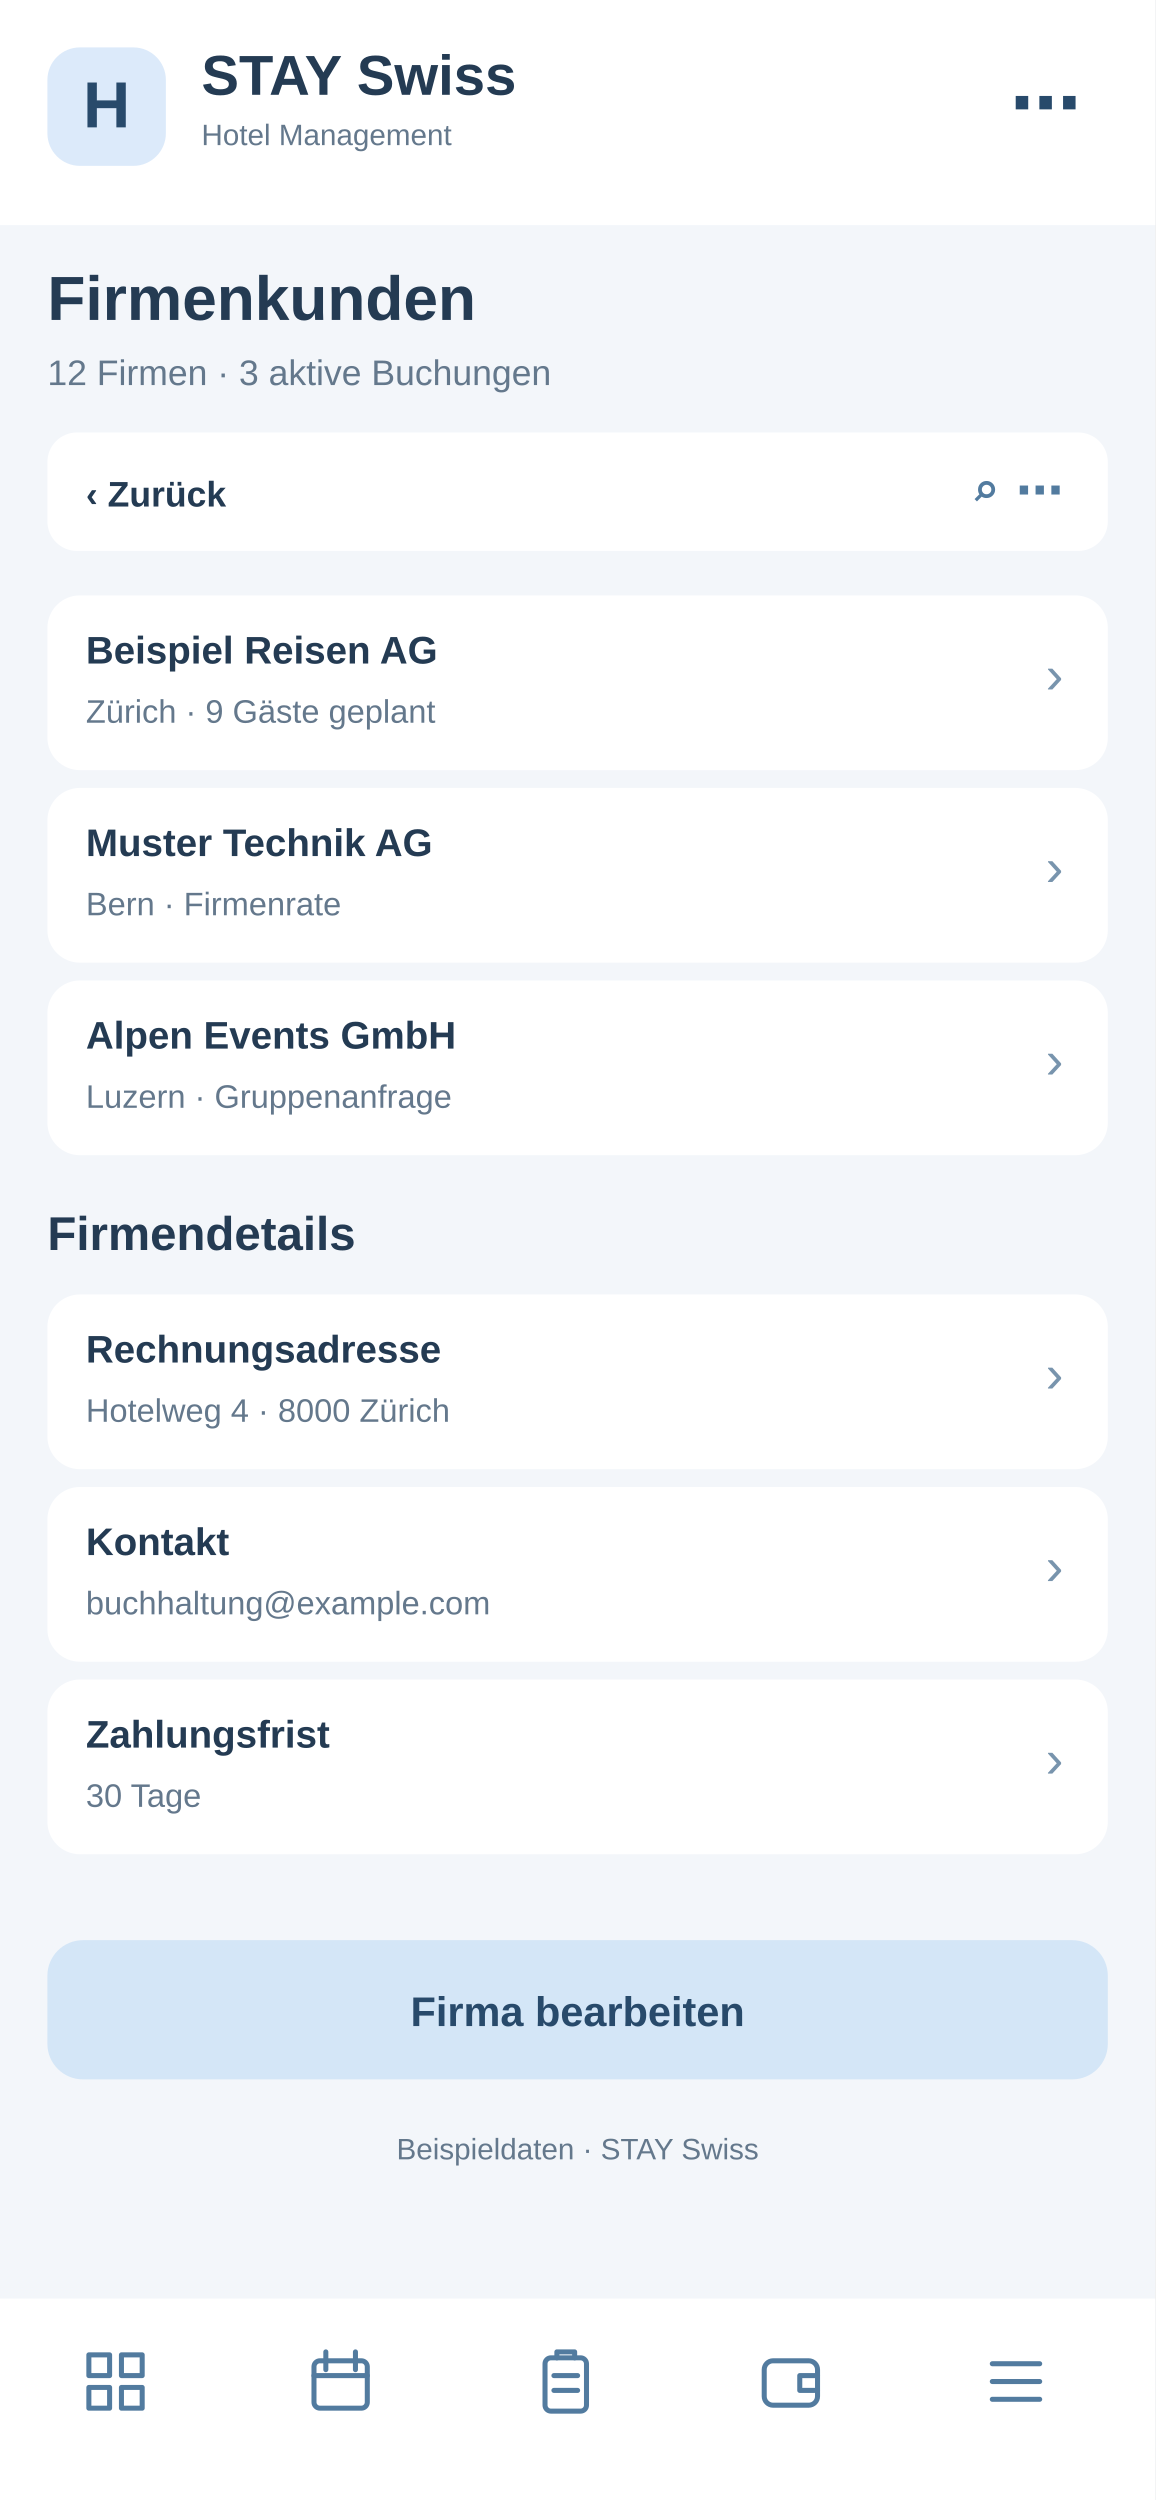
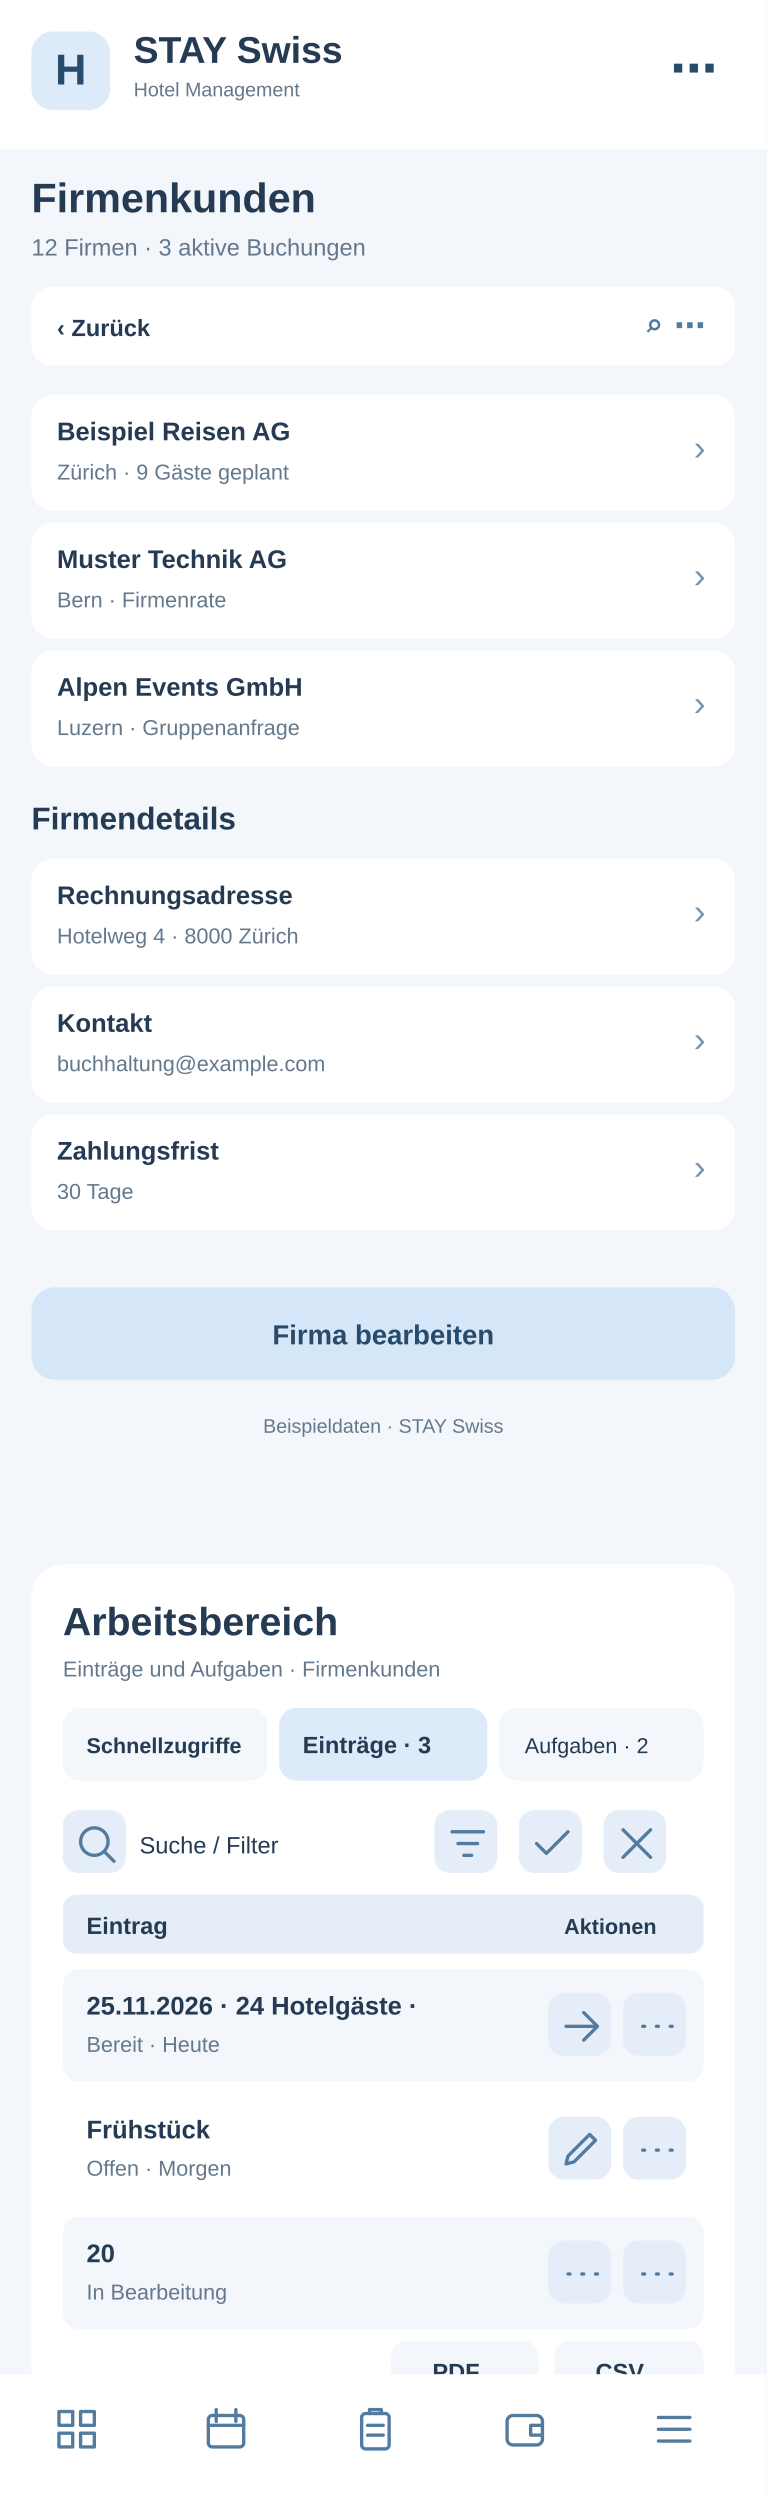
- <svg xmlns="http://www.w3.org/2000/svg" width="390" height="844" viewBox="0 0 390 844">
-   <rect x="0" y="0" width="390" height="844" fill="#f3f6fa" rx="0" />
+ <svg xmlns="http://www.w3.org/2000/svg" width="390" height="1272" viewBox="0 0 390 1272">
+   <rect x="0" y="0" width="390" height="1272" fill="#f3f6fa" rx="0" />
  <rect x="0" y="0" width="390" height="76" fill="#fff" rx="0" />
  <rect x="16" y="16" width="40" height="40" fill="#dceafa" rx="11" />
  <text x="36" y="43" font-family="Arial,sans-serif" font-size="22" font-weight="700" fill="#284a6b" text-anchor="middle">H</text>
  <text x="68" y="32" font-family="Arial,sans-serif" font-size="19" font-weight="700" fill="#243b53" text-anchor="start">STAY Swiss</text>
  <text x="68" y="49" font-family="Arial,sans-serif" font-size="10" font-weight="400" fill="#64788c" text-anchor="start">Hotel Management</text>
  <text x="365" y="43" font-family="Arial,sans-serif" font-size="24" font-weight="700" fill="#284a6b" text-anchor="end">⋯</text>
  <text x="16" y="108" font-family="Arial,sans-serif" font-size="21" font-weight="700" fill="#243b53" text-anchor="start">Firmenkunden</text>
  <text x="16" y="130" font-family="Arial,sans-serif" font-size="12" font-weight="400" fill="#64788c" text-anchor="start">12 Firmen · 3 aktive Buchungen</text>
  <rect x="16" y="146" width="358" height="40" fill="#fff" rx="10" />
  <text x="29" y="171" font-family="Arial,sans-serif" font-size="12" font-weight="700" fill="#243b53" text-anchor="start">‹  Zurück</text>
  <text x="359" y="171" font-family="Arial,sans-serif" font-size="16" font-weight="700" fill="#527b9f" text-anchor="end">⌕   ⋯</text>
  <rect x="16" y="201" width="358" height="59" fill="#fff" rx="11" />
  <text x="29" y="224" font-family="Arial,sans-serif" font-size="13" font-weight="700" fill="#243b53" text-anchor="start">Beispiel Reisen AG</text>
  <text x="29" y="244" font-family="Arial,sans-serif" font-size="11" font-weight="400" fill="#64788c" text-anchor="start">Zürich · 9 Gäste geplant</text>
  <text x="359" y="234" font-family="Arial,sans-serif" font-size="18" font-weight="400" fill="#7894ad" text-anchor="end">›</text>
  <rect x="16" y="266" width="358" height="59" fill="#fff" rx="11" />
  <text x="29" y="289" font-family="Arial,sans-serif" font-size="13" font-weight="700" fill="#243b53" text-anchor="start">Muster Technik AG</text>
  <text x="29" y="309" font-family="Arial,sans-serif" font-size="11" font-weight="400" fill="#64788c" text-anchor="start">Bern · Firmenrate</text>
  <text x="359" y="299" font-family="Arial,sans-serif" font-size="18" font-weight="400" fill="#7894ad" text-anchor="end">›</text>
  <rect x="16" y="331" width="358" height="59" fill="#fff" rx="11" />
  <text x="29" y="354" font-family="Arial,sans-serif" font-size="13" font-weight="700" fill="#243b53" text-anchor="start">Alpen Events GmbH</text>
  <text x="29" y="374" font-family="Arial,sans-serif" font-size="11" font-weight="400" fill="#64788c" text-anchor="start">Luzern · Gruppenanfrage</text>
  <text x="359" y="364" font-family="Arial,sans-serif" font-size="18" font-weight="400" fill="#7894ad" text-anchor="end">›</text>
  <text x="16" y="422" font-family="Arial,sans-serif" font-size="16" font-weight="700" fill="#243b53" text-anchor="start">Firmendetails</text>
  <rect x="16" y="437" width="358" height="59" fill="#fff" rx="11" />
  <text x="29" y="460" font-family="Arial,sans-serif" font-size="13" font-weight="700" fill="#243b53" text-anchor="start">Rechnungsadresse</text>
  <text x="29" y="480" font-family="Arial,sans-serif" font-size="11" font-weight="400" fill="#64788c" text-anchor="start">Hotelweg 4 · 8000 Zürich</text>
  <text x="359" y="470" font-family="Arial,sans-serif" font-size="18" font-weight="400" fill="#7894ad" text-anchor="end">›</text>
  <rect x="16" y="502" width="358" height="59" fill="#fff" rx="11" />
  <text x="29" y="525" font-family="Arial,sans-serif" font-size="13" font-weight="700" fill="#243b53" text-anchor="start">Kontakt</text>
  <text x="29" y="545" font-family="Arial,sans-serif" font-size="11" font-weight="400" fill="#64788c" text-anchor="start">buchhaltung@example.com</text>
  <text x="359" y="535" font-family="Arial,sans-serif" font-size="18" font-weight="400" fill="#7894ad" text-anchor="end">›</text>
  <rect x="16" y="567" width="358" height="59" fill="#fff" rx="11" />
  <text x="29" y="590" font-family="Arial,sans-serif" font-size="13" font-weight="700" fill="#243b53" text-anchor="start">Zahlungsfrist</text>
  <text x="29" y="610" font-family="Arial,sans-serif" font-size="11" font-weight="400" fill="#64788c" text-anchor="start">30 Tage</text>
  <text x="359" y="600" font-family="Arial,sans-serif" font-size="18" font-weight="400" fill="#7894ad" text-anchor="end">›</text>
  <rect x="16" y="655" width="358" height="47" fill="#d4e6f7" rx="12" />
  <text x="195" y="684" font-family="Arial,sans-serif" font-size="14" font-weight="700" fill="#284a6b" text-anchor="middle">Firma bearbeiten</text>
  <text x="195" y="729" font-family="Arial,sans-serif" font-size="10" font-weight="400" fill="#64788c" text-anchor="middle">Beispieldaten · STAY Swiss</text>
-   <rect x="0" y="776" width="390" height="68" fill="#fff" rx="0" />
-   <g transform="translate(27,792)" fill="none" stroke="#527b9f" stroke-width="1.7" stroke-linejoin="round" stroke-linecap="round">
+   <g id="smartphone-arbeitsbereich">
+     <rect x="16" y="796" width="358" height="430" rx="16" fill="#fff" />
+     <text x="32" y="832" font-family="Arial,sans-serif" font-size="20" font-weight="700" fill="#243b53">Arbeitsbereich</text>
+     <text x="32" y="853" font-family="Arial,sans-serif" font-size="11" font-weight="400" fill="#64788c">Einträge und Aufgaben · Firmenkunden</text>
+     <rect x="32" y="869" width="104" height="37" rx="9" fill="#f3f6fa" />
+     <text x="44" y="892" font-family="Arial,sans-serif" font-size="11" font-weight="700" fill="#243b53">Schnellzugriffe</text>
+     <rect x="142" y="869" width="106" height="37" rx="9" fill="#dceafa" />
+     <text x="154" y="892" font-family="Arial,sans-serif" font-size="12" font-weight="700" fill="#243b53">Einträge · 3</text>
+     <rect x="254" y="869" width="104" height="37" rx="9" fill="#f3f6fa" />
+     <text x="267" y="892" font-family="Arial,sans-serif" font-size="11" font-weight="400" fill="#243b53">Aufgaben · 2</text>
+     <g tabindex="0">
+       <rect x="32" y="921" width="32" height="32" rx="8" fill="#e5eef8" />
+       <g transform="translate(37,926)" fill="none" stroke="#527b9f" stroke-width="1.7" stroke-linecap="round" stroke-linejoin="round">
+         <path d="M11 18a7 7 0 1 1 0-14a7 7 0 0 1 0 14m5-2l5 5" />
+       </g>
+     </g>
+     <text x="71" y="943" font-family="Arial,sans-serif" font-size="12" font-weight="400" fill="#243b53">Suche / Filter</text>
+     <g tabindex="0">
+       <rect x="221" y="921" width="32" height="32" rx="8" fill="#e5eef8" />
+       <g transform="translate(226,926)" fill="none" stroke="#527b9f" stroke-width="1.7" stroke-linecap="round" stroke-linejoin="round">
+         <path d="M4 6h16M7 12h10M10 18h4" />
+       </g>
+     </g>
+     <g tabindex="0">
+       <rect x="264" y="921" width="32" height="32" rx="8" fill="#e5eef8" />
+       <g transform="translate(269,926)" fill="none" stroke="#527b9f" stroke-width="1.7" stroke-linecap="round" stroke-linejoin="round">
+         <path d="M4 12l5 5L20 6" />
+       </g>
+     </g>
+     <g tabindex="0">
+       <rect x="307" y="921" width="32" height="32" rx="8" fill="#e5eef8" />
+       <g transform="translate(312,926)" fill="none" stroke="#527b9f" stroke-width="1.7" stroke-linecap="round" stroke-linejoin="round">
+         <path d="M5 5l14 14M19 5L5 19" />
+       </g>
+     </g>
+     <rect x="32" y="964" width="326" height="30" rx="7" fill="#e5eef8" />
+     <text x="44" y="984" font-family="Arial,sans-serif" font-size="12" font-weight="700" fill="#243b53">Eintrag</text>
+     <text x="287" y="984" font-family="Arial,sans-serif" font-size="11" font-weight="700" fill="#243b53">Aktionen</text>
+     <rect x="32" y="1002" width="326" height="57" rx="8" fill="#f3f6fa" />
+     <text x="44" y="1025" font-family="Arial,sans-serif" font-size="13" font-weight="700" fill="#243b53">25.11.2026 · 24 Hotelgäste · </text>
+     <text x="44" y="1044" font-family="Arial,sans-serif" font-size="11" font-weight="400" fill="#64788c">Bereit · Heute</text>
+     <g tabindex="0">
+       <rect x="279" y="1014" width="32" height="32" rx="8" fill="#e5eef8" />
+       <g transform="translate(284,1019)" fill="none" stroke="#527b9f" stroke-width="1.7" stroke-linecap="round" stroke-linejoin="round">
+         <path d="M4 12h16m-7-7l7 7-7 7" />
+       </g>
+     </g>
+     <g tabindex="0">
+       <rect x="317" y="1014" width="32" height="32" rx="8" fill="#e5eef8" />
+       <g transform="translate(322,1019)" fill="none" stroke="#527b9f" stroke-width="1.7" stroke-linecap="round" stroke-linejoin="round">
+         <path d="M5 12h1m6 0h1m6 0h1" />
+       </g>
+     </g>
+     <rect x="32" y="1065" width="326" height="57" rx="8" fill="#fff" />
+     <text x="44" y="1088" font-family="Arial,sans-serif" font-size="13" font-weight="700" fill="#243b53">Frühstück</text>
+     <text x="44" y="1107" font-family="Arial,sans-serif" font-size="11" font-weight="400" fill="#64788c">Offen · Morgen</text>
+     <g tabindex="0">
+       <rect x="279" y="1077" width="32" height="32" rx="8" fill="#e5eef8" />
+       <g transform="translate(284,1082)" fill="none" stroke="#527b9f" stroke-width="1.7" stroke-linecap="round" stroke-linejoin="round">
+         <path d="M4 19l4-1 11-11-3-3L5 15z" />
+       </g>
+     </g>
+     <g tabindex="0">
+       <rect x="317" y="1077" width="32" height="32" rx="8" fill="#e5eef8" />
+       <g transform="translate(322,1082)" fill="none" stroke="#527b9f" stroke-width="1.7" stroke-linecap="round" stroke-linejoin="round">
+         <path d="M5 12h1m6 0h1m6 0h1" />
+       </g>
+     </g>
+     <rect x="32" y="1128" width="326" height="57" rx="8" fill="#f3f6fa" />
+     <text x="44" y="1151" font-family="Arial,sans-serif" font-size="13" font-weight="700" fill="#243b53">20</text>
+     <text x="44" y="1170" font-family="Arial,sans-serif" font-size="11" font-weight="400" fill="#64788c">In Bearbeitung</text>
+     <g tabindex="0">
+       <rect x="279" y="1140" width="32" height="32" rx="8" fill="#e5eef8" />
+       <g transform="translate(284,1145)" fill="none" stroke="#527b9f" stroke-width="1.7" stroke-linecap="round" stroke-linejoin="round">
+         <path d="M5 12h1m6 0h1m6 0h1" />
+       </g>
+     </g>
+     <g tabindex="0">
+       <rect x="317" y="1140" width="32" height="32" rx="8" fill="#e5eef8" />
+       <g transform="translate(322,1145)" fill="none" stroke="#527b9f" stroke-width="1.7" stroke-linecap="round" stroke-linejoin="round">
+         <path d="M5 12h1m6 0h1m6 0h1" />
+       </g>
+     </g>
+     <text x="32" y="1218" font-family="Arial,sans-serif" font-size="11" font-weight="400" fill="#64788c">3 Einträge · Seite 1</text>
+     <rect x="199" y="1191" width="75" height="31" rx="8" fill="#f3f6fa" />
+     <text x="220" y="1211" font-family="Arial,sans-serif" font-size="12" font-weight="700" fill="#243b53">PDF</text>
+     <rect x="282" y="1191" width="76" height="31" rx="8" fill="#f3f6fa" />
+     <text x="303" y="1211" font-family="Arial,sans-serif" font-size="12" font-weight="700" fill="#243b53">CSV</text>
+   </g>
+   <rect x="0" y="1208" width="390" height="64" fill="#fff" rx="0" />
+   <g transform="translate(27,1224)" fill="none" stroke="#527b9f" stroke-width="1.7" stroke-linejoin="round" stroke-linecap="round">
    <path d="M3 3h7v7H3zM14 3h7v7h-7zM3 14h7v7H3zM14 14h7v7h-7z" />
  </g>
-   <g transform="translate(103,792)" fill="none" stroke="#527b9f" stroke-width="1.7" stroke-linejoin="round" stroke-linecap="round">
+   <g transform="translate(103,1224)" fill="none" stroke="#527b9f" stroke-width="1.7" stroke-linejoin="round" stroke-linecap="round">
    <rect x="3" y="5" width="18" height="16" rx="2" />
    <path d="M7 2v6M17 2v6M3 10h18" />
  </g>
-   <g transform="translate(179,792)" fill="none" stroke="#527b9f" stroke-width="1.7" stroke-linejoin="round" stroke-linecap="round">
+   <g transform="translate(179,1224)" fill="none" stroke="#527b9f" stroke-width="1.7" stroke-linejoin="round" stroke-linecap="round">
    <rect x="5" y="4" width="14" height="18" rx="2" />
    <path d="M9 4V2h6v2M8 10h8M8 15h8" />
  </g>
-   <g transform="translate(255,792)" fill="none" stroke="#527b9f" stroke-width="1.7" stroke-linejoin="round" stroke-linecap="round">
+   <g transform="translate(255,1224)" fill="none" stroke="#527b9f" stroke-width="1.7" stroke-linejoin="round" stroke-linecap="round">
    <rect x="3" y="5" width="18" height="15" rx="3" />
    <path d="M21 10h-6v5h6" />
  </g>
-   <g transform="translate(331,792)" fill="none" stroke="#527b9f" stroke-width="1.7" stroke-linejoin="round" stroke-linecap="round">
+   <g transform="translate(331,1224)" fill="none" stroke="#527b9f" stroke-width="1.7" stroke-linejoin="round" stroke-linecap="round">
    <path d="M4 6h16M4 12h16M4 18h16" />
  </g>
</svg>
